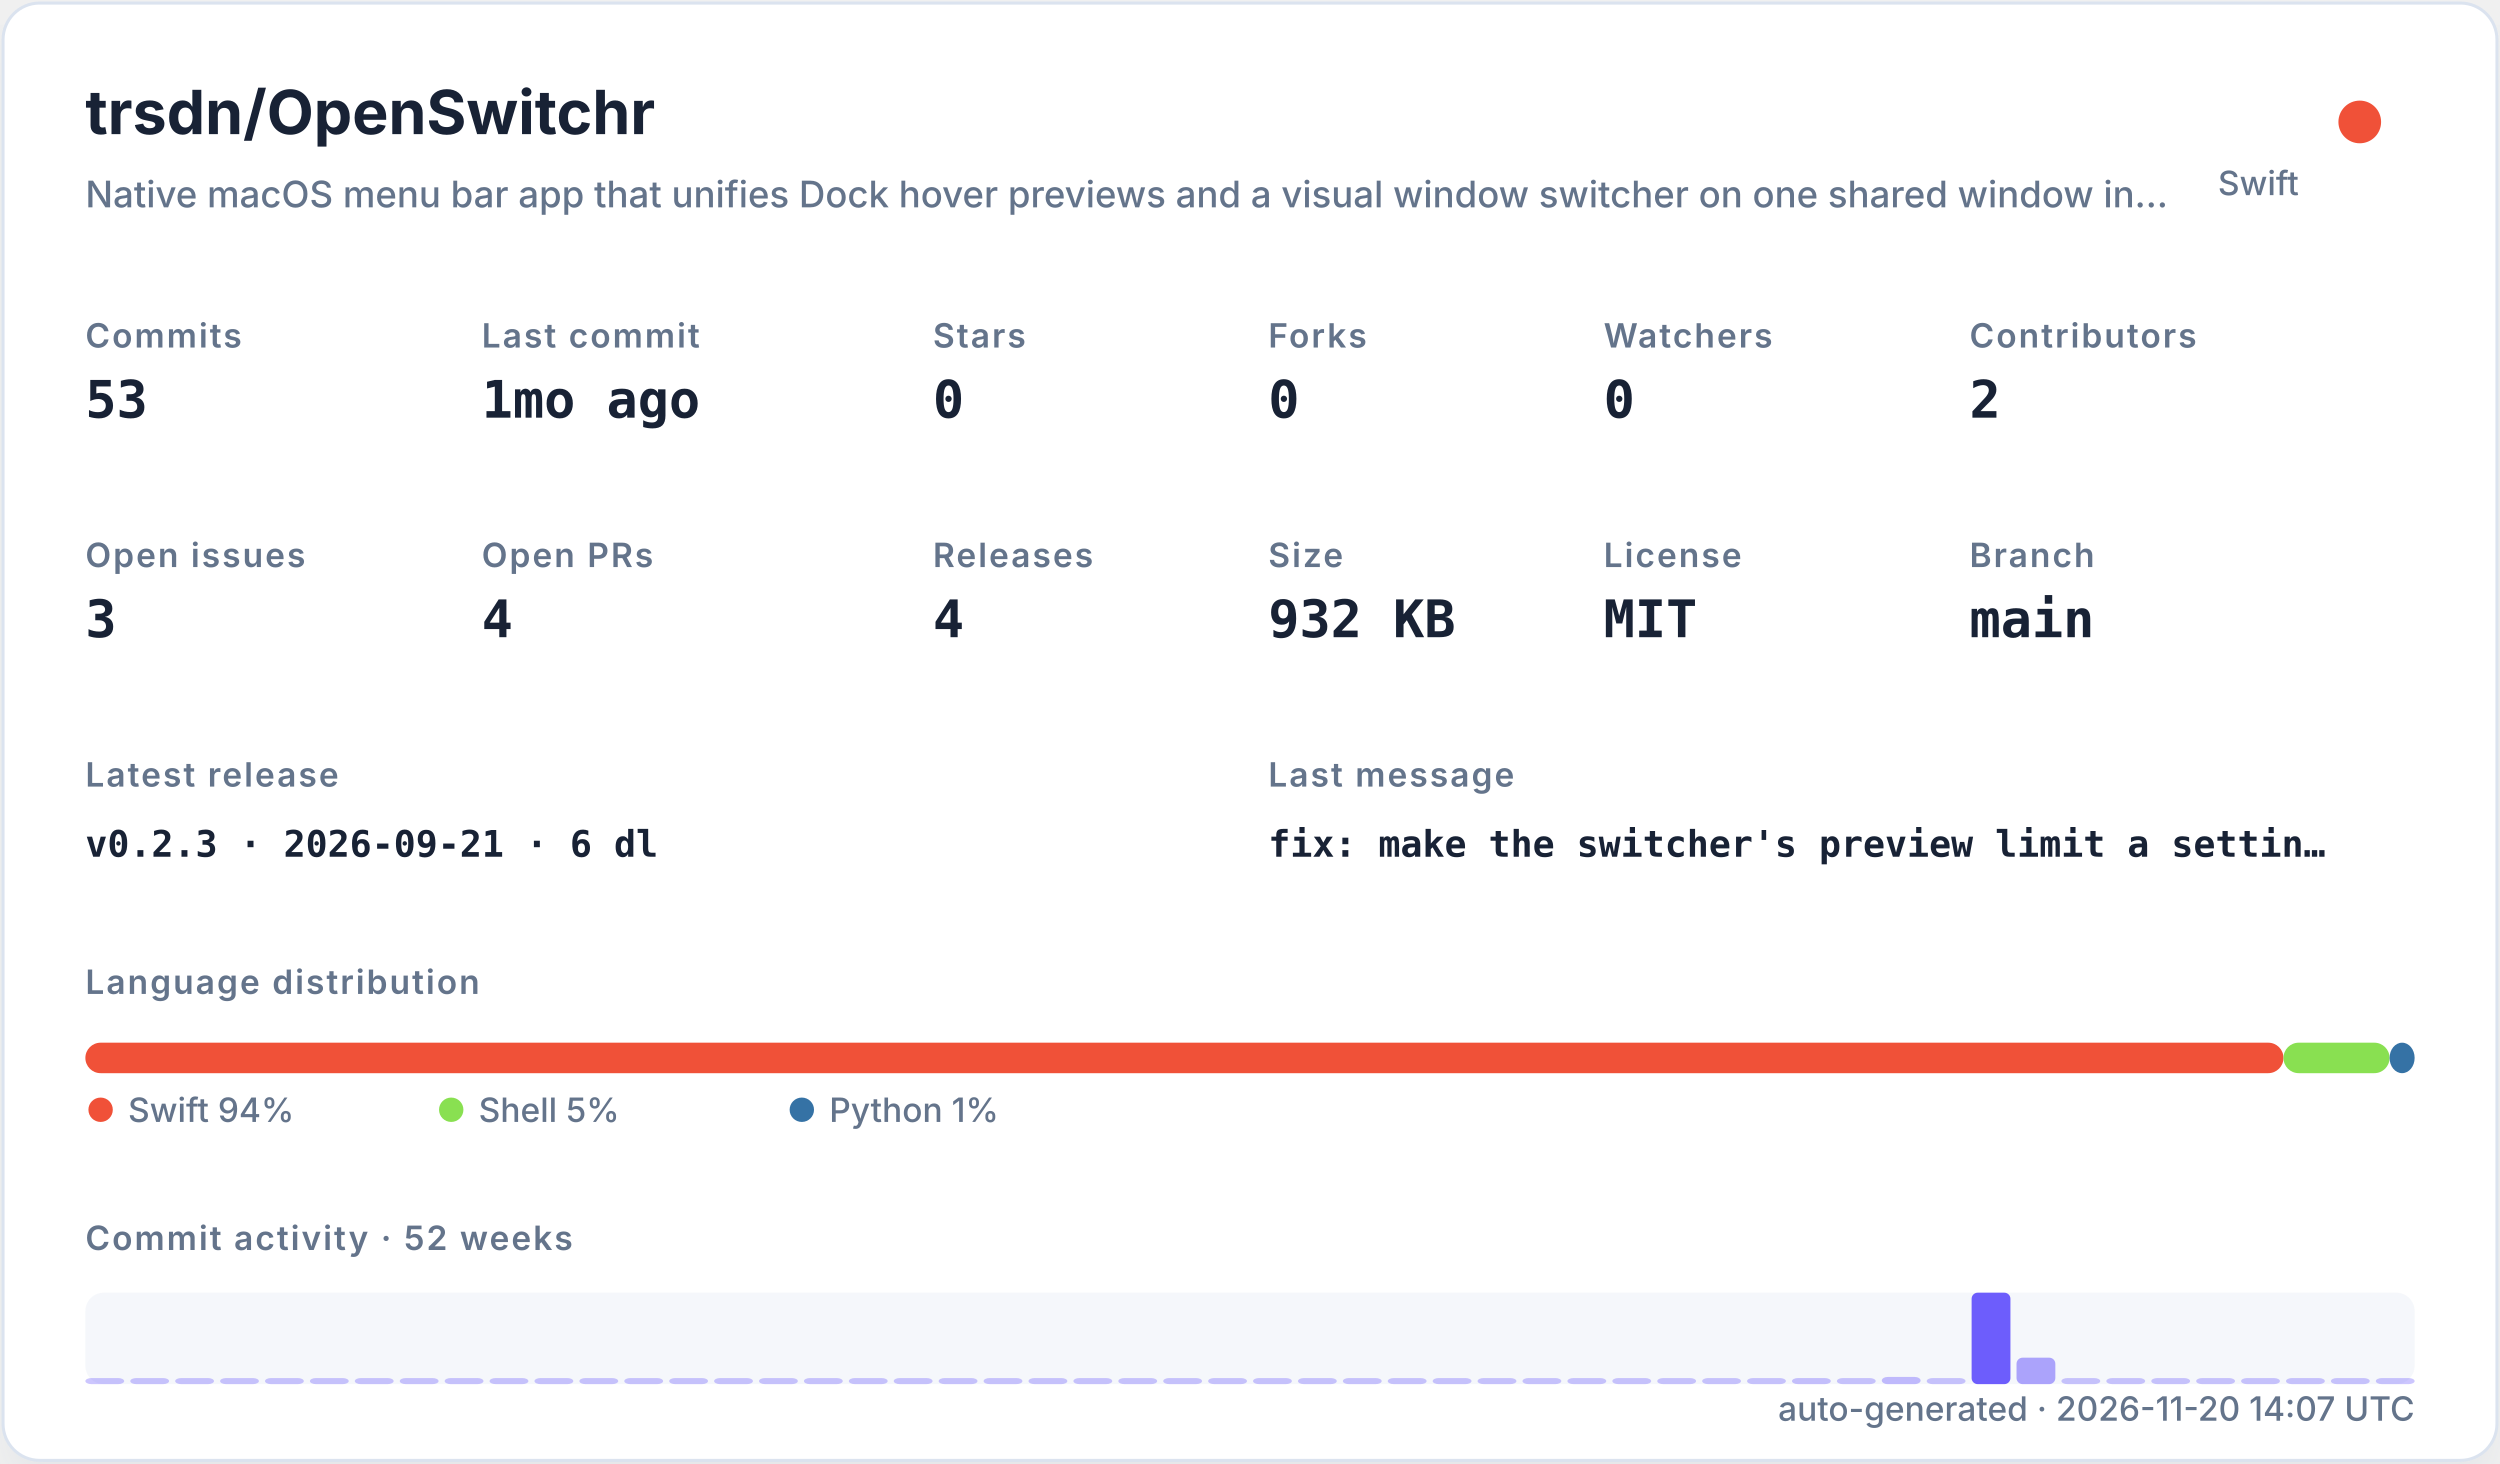
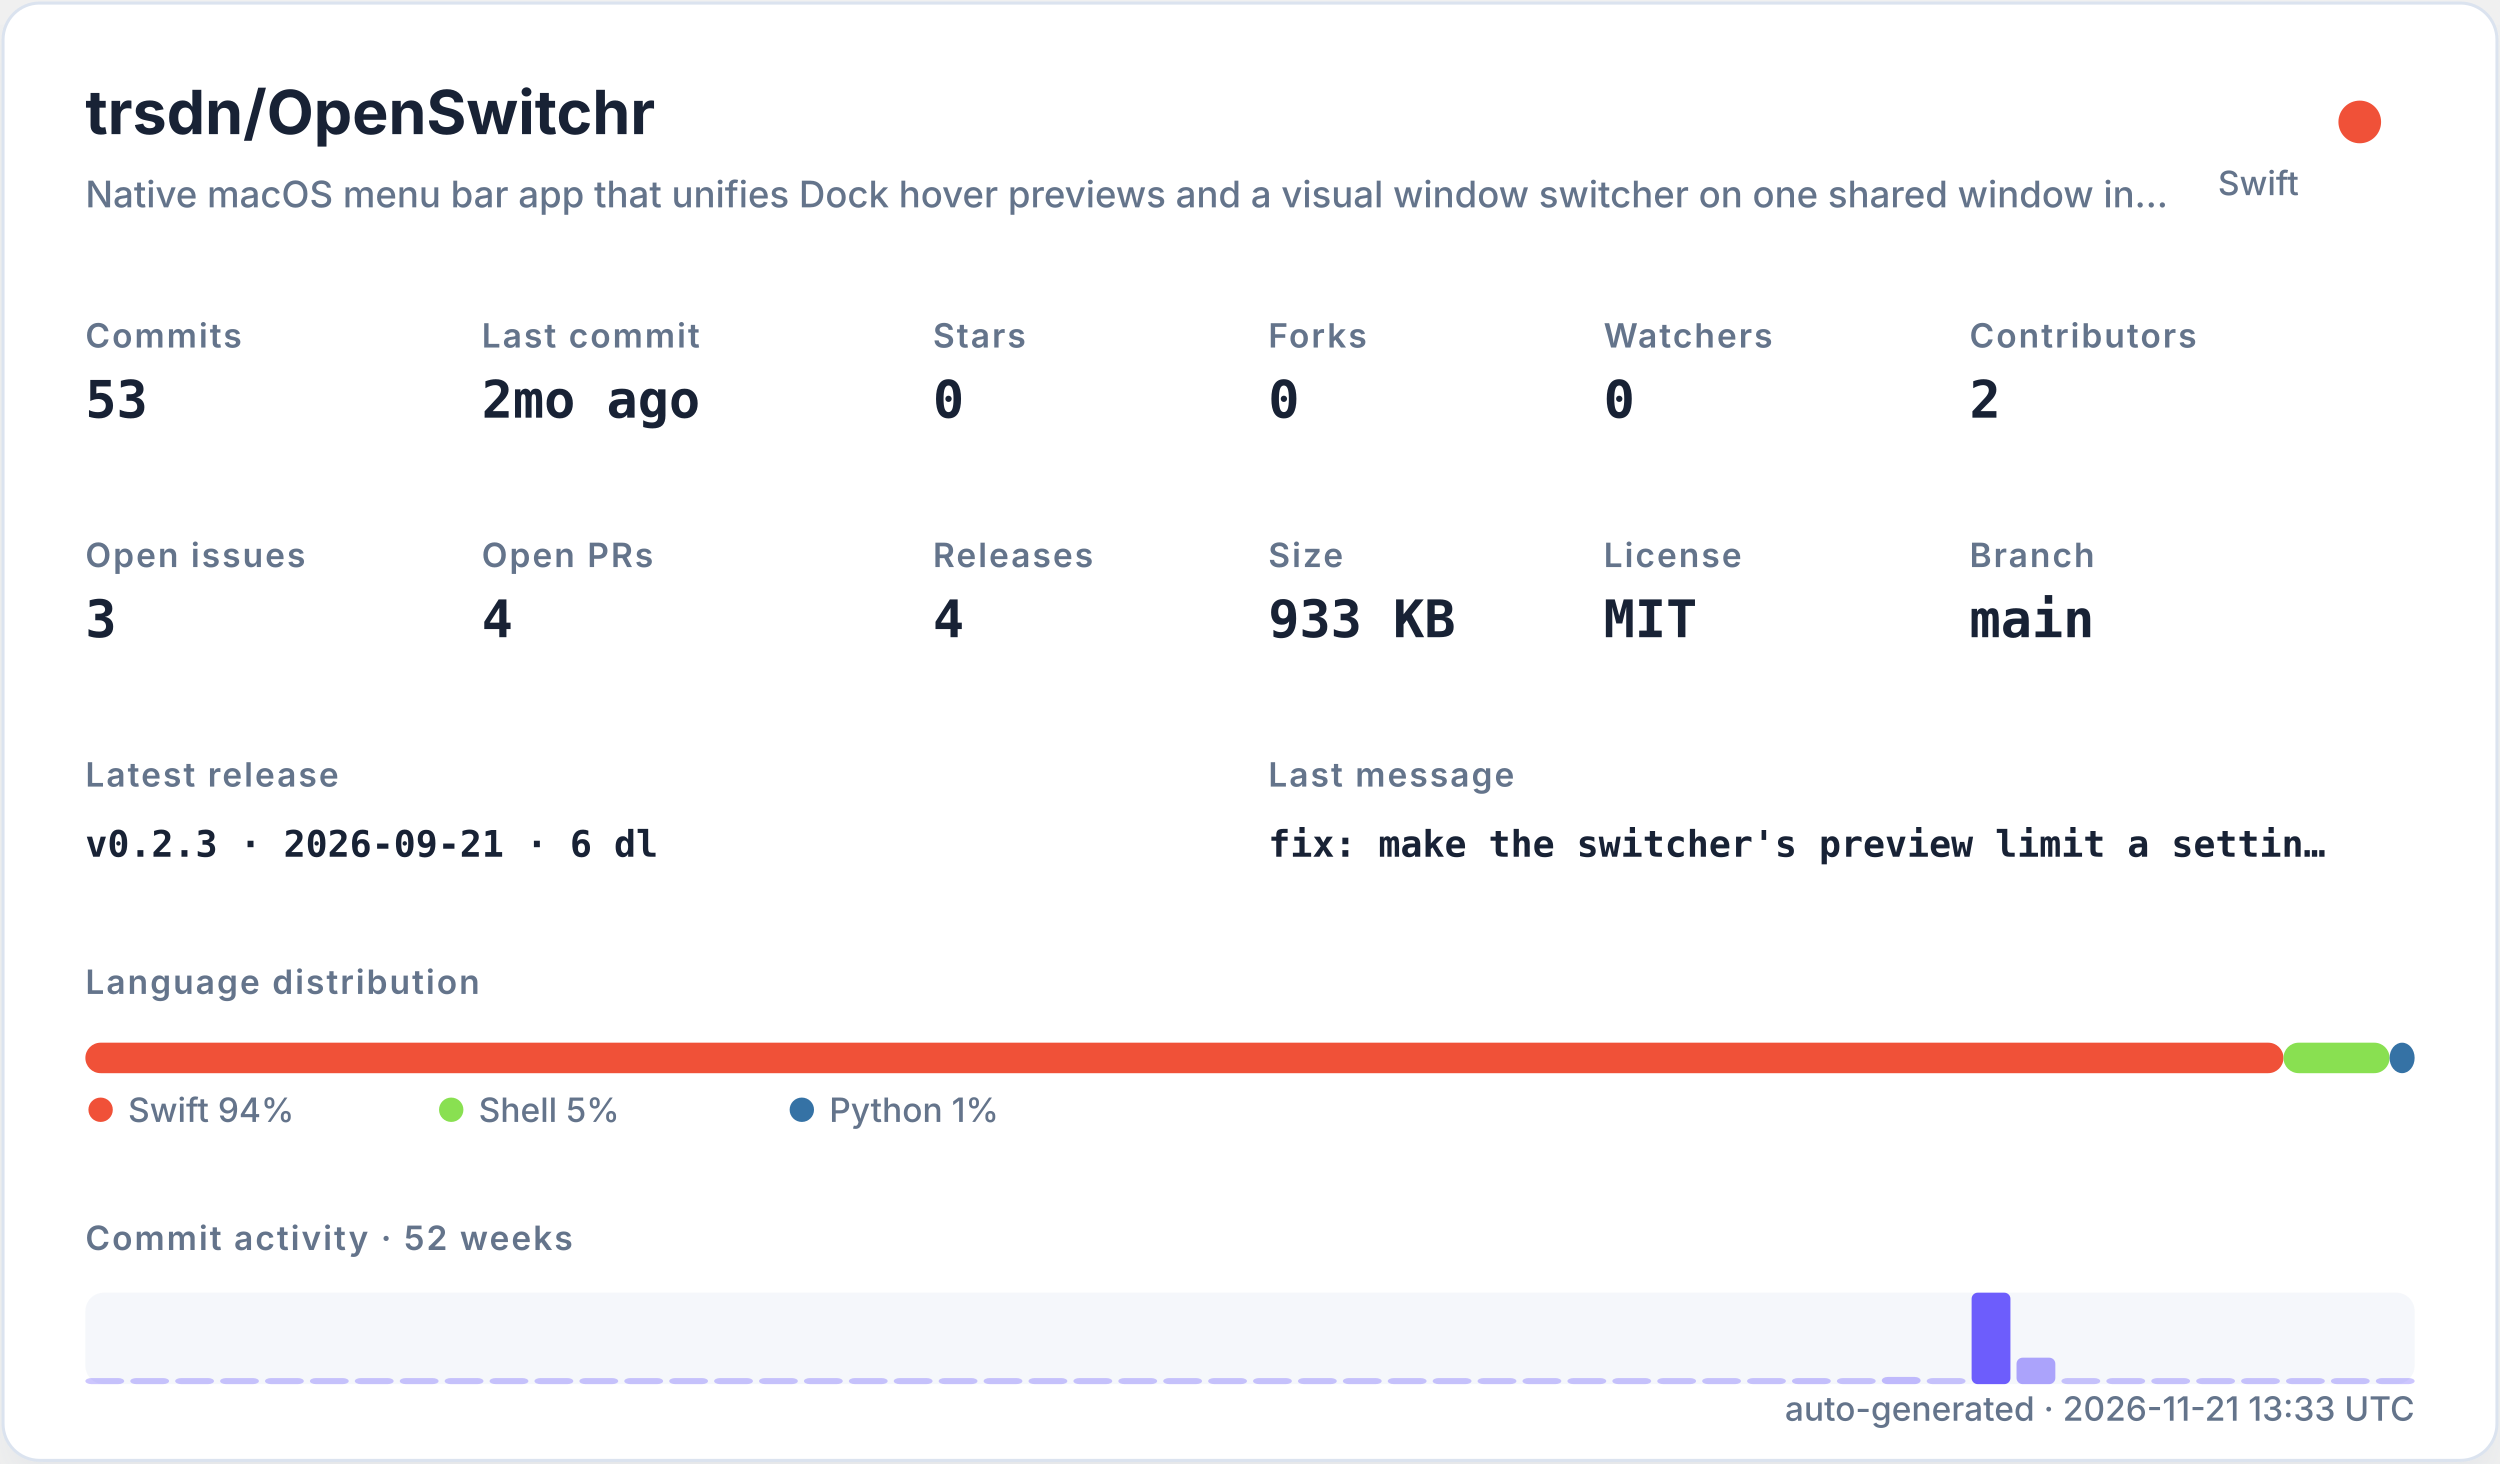
<svg xmlns="http://www.w3.org/2000/svg" width="820" height="480" viewBox="0 0 820 480" role="img">
  <defs>
    <filter id="shadow" x="-10%" y="-10%" width="120%" height="120%">
      <feDropShadow dx="0" dy="8" stdDeviation="10" flood-color="#94a3b8" flood-opacity="0.16" />
    </filter>
    <style>
    .title { font: 700 20px -apple-system,BlinkMacSystemFont,"Segoe UI",sans-serif; fill: #182235; }
    .subtitle { font: 500 12px -apple-system,BlinkMacSystemFont,"Segoe UI",sans-serif; fill: #64748b; }
    .label { font: 600 11px -apple-system,BlinkMacSystemFont,"Segoe UI",sans-serif; fill: #64748b; text-transform: uppercase; letter-spacing: .06em; }
    .value { font: 700 17px ui-monospace,SFMono-Regular,Menlo,monospace; fill: #182235; }
    .small { font: 500 11px -apple-system,BlinkMacSystemFont,"Segoe UI",sans-serif; fill: #64748b; }
    .tiny { font: 500 10px -apple-system,BlinkMacSystemFont,"Segoe UI",sans-serif; fill: #64748b; }
    .mono { font: 650 12px ui-monospace,SFMono-Regular,Menlo,monospace; fill: #182235; }
  </style>
  </defs>
  <rect x="1" y="1" width="818" height="478" rx="12" fill="#ffffff" stroke="#dbe3ef" filter="url(#shadow)" />
  <text x="28" y="44" class="title">trsdn/OpenSwitchr</text>
  <text x="28" y="68" class="subtitle">Native macOS menu bar app that unifies Dock hover previews and a visual window switcher on one shared window in…</text>
  <circle cx="774" cy="40" r="7" fill="#F05138" />
  <text x="754" y="64" text-anchor="end" class="small">Swift</text>
  <text x="28" y="114" class="label">Commits</text>
  <text x="28" y="137" class="value">53</text>
  <text x="158" y="114" class="label">Last commit</text>
-   <text x="158" y="137" class="value">1mo ago</text>
+   <text x="158" y="137" class="value">2mo ago</text>
  <text x="306" y="114" class="label">Stars</text>
  <text x="306" y="137" class="value">0</text>
  <text x="416" y="114" class="label">Forks</text>
  <text x="416" y="137" class="value">0</text>
  <text x="526" y="114" class="label">Watchers</text>
  <text x="526" y="137" class="value">0</text>
  <text x="646" y="114" class="label">Contributors</text>
  <text x="646" y="137" class="value">2</text>
  <text x="28" y="186" class="label">Open issues</text>
  <text x="28" y="209" class="value">3</text>
  <text x="158" y="186" class="label">Open PRs</text>
  <text x="158" y="209" class="value">4</text>
  <text x="306" y="186" class="label">Releases</text>
  <text x="306" y="209" class="value">4</text>
  <text x="416" y="186" class="label">Size</text>
-   <text x="416" y="209" class="value">932 KB</text>
+   <text x="416" y="209" class="value">933 KB</text>
  <text x="526" y="186" class="label">License</text>
  <text x="526" y="209" class="value">MIT</text>
  <text x="646" y="186" class="label">Branch</text>
  <text x="646" y="209" class="value">main</text>
  <text x="28" y="258" class="label">Latest release</text>
  <text x="28" y="281" class="mono">v0.2.3 · 2026-09-21 · 6 dl</text>
  <text x="416" y="258" class="label">Last message</text>
  <text x="416" y="281" class="mono">fix: make the switcher's preview limit a settin…</text>
  <text x="28" y="326" class="label">Language distribution</text>
  <rect x="28.00" y="342" width="720.98" height="10" rx="5" fill="#F05138" />
  <rect x="748.98" y="342" width="34.80" height="10" rx="5" fill="#89e051" />
  <rect x="783.78" y="342" width="8.22" height="10" rx="5" fill="#3572A5" />
  <circle cx="33" cy="364" r="4" fill="#F05138" />
  <text x="42" y="368" class="small">Swift 94%</text>
  <circle cx="148" cy="364" r="4" fill="#89e051" />
  <text x="157" y="368" class="small">Shell 5%</text>
  <circle cx="263" cy="364" r="4" fill="#3572A5" />
  <text x="272" y="368" class="small">Python 1%</text>
  <text x="28" y="410" class="label">Commit activity · 52 weeks</text>
  <rect x="28" y="424" width="764" height="30" rx="6" fill="#e8edf5" opacity=".42" />
  <rect x="28.00" y="452.00" width="12.73" height="2.00" rx="2" fill="#6d5dfc" opacity="0.35" />
  <rect x="42.73" y="452.00" width="12.73" height="2.00" rx="2" fill="#6d5dfc" opacity="0.35" />
  <rect x="57.46" y="452.00" width="12.73" height="2.00" rx="2" fill="#6d5dfc" opacity="0.35" />
  <rect x="72.19" y="452.00" width="12.73" height="2.00" rx="2" fill="#6d5dfc" opacity="0.35" />
  <rect x="86.92" y="452.00" width="12.73" height="2.00" rx="2" fill="#6d5dfc" opacity="0.35" />
  <rect x="101.65" y="452.00" width="12.73" height="2.00" rx="2" fill="#6d5dfc" opacity="0.35" />
  <rect x="116.38" y="452.00" width="12.73" height="2.00" rx="2" fill="#6d5dfc" opacity="0.35" />
  <rect x="131.12" y="452.00" width="12.73" height="2.00" rx="2" fill="#6d5dfc" opacity="0.35" />
  <rect x="145.85" y="452.00" width="12.73" height="2.00" rx="2" fill="#6d5dfc" opacity="0.35" />
  <rect x="160.58" y="452.00" width="12.73" height="2.00" rx="2" fill="#6d5dfc" opacity="0.35" />
  <rect x="175.31" y="452.00" width="12.73" height="2.00" rx="2" fill="#6d5dfc" opacity="0.35" />
  <rect x="190.04" y="452.00" width="12.73" height="2.00" rx="2" fill="#6d5dfc" opacity="0.35" />
  <rect x="204.77" y="452.00" width="12.73" height="2.00" rx="2" fill="#6d5dfc" opacity="0.35" />
  <rect x="219.50" y="452.00" width="12.73" height="2.00" rx="2" fill="#6d5dfc" opacity="0.35" />
  <rect x="234.23" y="452.00" width="12.73" height="2.00" rx="2" fill="#6d5dfc" opacity="0.35" />
  <rect x="248.96" y="452.00" width="12.73" height="2.00" rx="2" fill="#6d5dfc" opacity="0.35" />
  <rect x="263.69" y="452.00" width="12.73" height="2.00" rx="2" fill="#6d5dfc" opacity="0.35" />
  <rect x="278.42" y="452.00" width="12.73" height="2.00" rx="2" fill="#6d5dfc" opacity="0.35" />
  <rect x="293.15" y="452.00" width="12.73" height="2.00" rx="2" fill="#6d5dfc" opacity="0.35" />
  <rect x="307.88" y="452.00" width="12.73" height="2.00" rx="2" fill="#6d5dfc" opacity="0.35" />
  <rect x="322.62" y="452.00" width="12.73" height="2.00" rx="2" fill="#6d5dfc" opacity="0.35" />
  <rect x="337.35" y="452.00" width="12.73" height="2.00" rx="2" fill="#6d5dfc" opacity="0.35" />
  <rect x="352.08" y="452.00" width="12.73" height="2.00" rx="2" fill="#6d5dfc" opacity="0.35" />
  <rect x="366.81" y="452.00" width="12.73" height="2.00" rx="2" fill="#6d5dfc" opacity="0.35" />
  <rect x="381.54" y="452.00" width="12.73" height="2.00" rx="2" fill="#6d5dfc" opacity="0.35" />
  <rect x="396.27" y="452.00" width="12.73" height="2.00" rx="2" fill="#6d5dfc" opacity="0.35" />
  <rect x="411.00" y="452.00" width="12.73" height="2.00" rx="2" fill="#6d5dfc" opacity="0.35" />
  <rect x="425.73" y="452.00" width="12.73" height="2.00" rx="2" fill="#6d5dfc" opacity="0.35" />
  <rect x="440.46" y="452.00" width="12.73" height="2.00" rx="2" fill="#6d5dfc" opacity="0.35" />
  <rect x="455.19" y="452.00" width="12.73" height="2.00" rx="2" fill="#6d5dfc" opacity="0.35" />
  <rect x="469.92" y="452.00" width="12.73" height="2.00" rx="2" fill="#6d5dfc" opacity="0.35" />
  <rect x="484.65" y="452.00" width="12.73" height="2.00" rx="2" fill="#6d5dfc" opacity="0.35" />
  <rect x="499.38" y="452.00" width="12.73" height="2.00" rx="2" fill="#6d5dfc" opacity="0.35" />
  <rect x="514.12" y="452.00" width="12.73" height="2.00" rx="2" fill="#6d5dfc" opacity="0.35" />
  <rect x="528.85" y="452.00" width="12.73" height="2.00" rx="2" fill="#6d5dfc" opacity="0.35" />
  <rect x="543.58" y="452.00" width="12.73" height="2.00" rx="2" fill="#6d5dfc" opacity="0.35" />
  <rect x="558.31" y="452.00" width="12.73" height="2.00" rx="2" fill="#6d5dfc" opacity="0.35" />
  <rect x="573.04" y="452.00" width="12.73" height="2.00" rx="2" fill="#6d5dfc" opacity="0.35" />
  <rect x="587.77" y="452.00" width="12.73" height="2.00" rx="2" fill="#6d5dfc" opacity="0.37" />
  <rect x="602.50" y="452.00" width="12.73" height="2.00" rx="2" fill="#6d5dfc" opacity="0.35" />
  <rect x="617.23" y="451.63" width="12.73" height="2.37" rx="2" fill="#6d5dfc" opacity="0.40" />
  <rect x="631.96" y="452.00" width="12.73" height="2.00" rx="2" fill="#6d5dfc" opacity="0.35" />
  <rect x="646.69" y="424.00" width="12.73" height="30.00" rx="2" fill="#6d5dfc" opacity="1.00" />
  <rect x="661.42" y="445.32" width="12.73" height="8.68" rx="2" fill="#6d5dfc" opacity="0.54" />
  <rect x="676.15" y="452.00" width="12.73" height="2.00" rx="2" fill="#6d5dfc" opacity="0.35" />
  <rect x="690.88" y="452.00" width="12.73" height="2.00" rx="2" fill="#6d5dfc" opacity="0.35" />
  <rect x="705.62" y="452.00" width="12.73" height="2.00" rx="2" fill="#6d5dfc" opacity="0.35" />
  <rect x="720.35" y="452.00" width="12.73" height="2.00" rx="2" fill="#6d5dfc" opacity="0.35" />
  <rect x="735.08" y="452.00" width="12.73" height="2.00" rx="2" fill="#6d5dfc" opacity="0.35" />
  <rect x="749.81" y="452.00" width="12.73" height="2.00" rx="2" fill="#6d5dfc" opacity="0.35" />
  <rect x="764.54" y="452.00" width="12.73" height="2.00" rx="2" fill="#6d5dfc" opacity="0.35" />
  <rect x="779.27" y="452.00" width="12.73" height="2.00" rx="2" fill="#6d5dfc" opacity="0.35" />
-   <text x="792" y="466" text-anchor="end" class="small">auto-generated · 2026-11-20 14:07 UTC</text>
+   <text x="792" y="466" text-anchor="end" class="small">auto-generated · 2026-11-21 13:33 UTC</text>
</svg>
